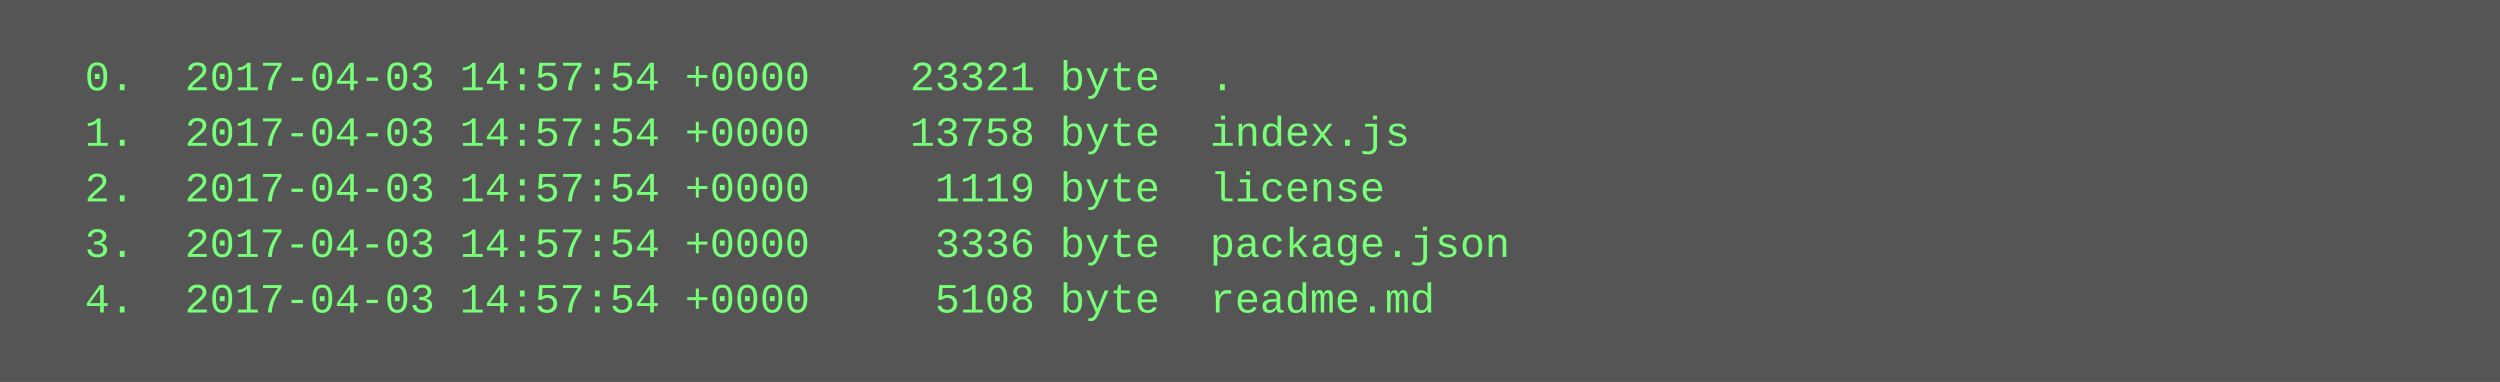
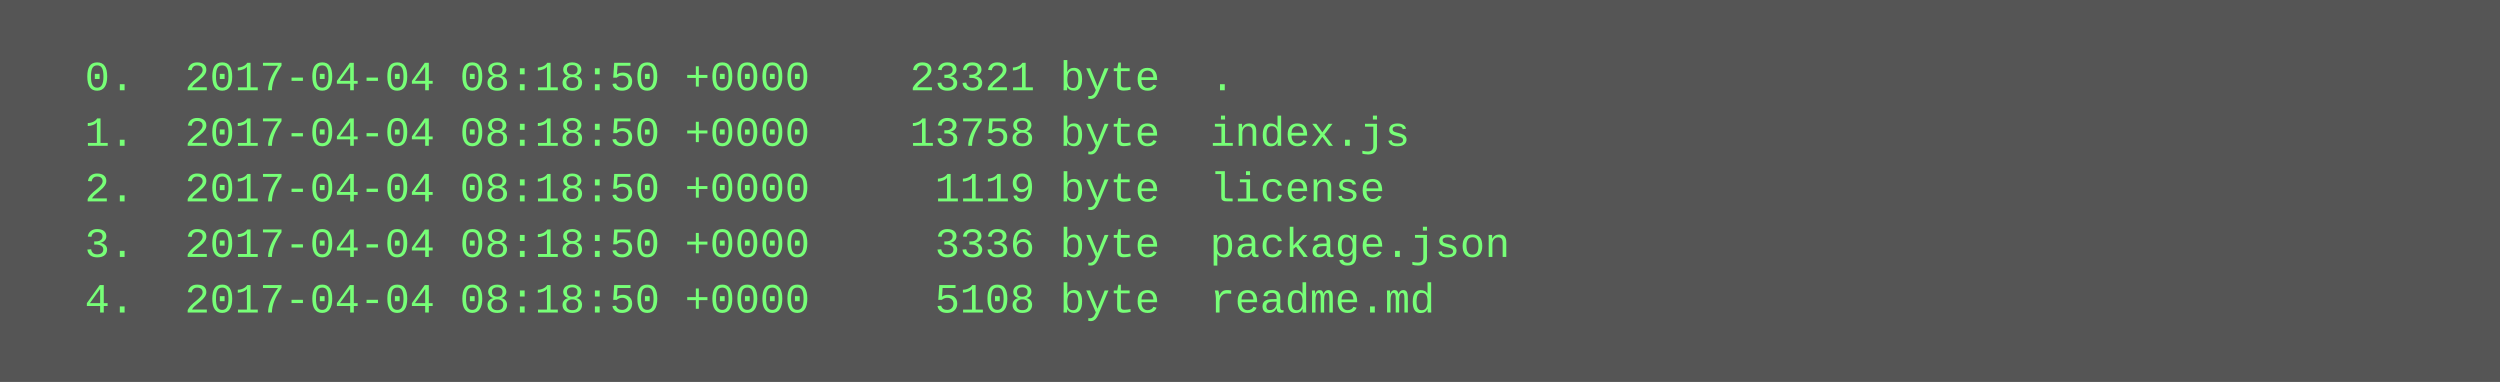
<svg xmlns="http://www.w3.org/2000/svg" height="110" width="720">
  <rect height="110" fill="#555" width="720" />
  <text fill="#7f7" font-family="Courier New" font-size="12" xml:space="preserve">
-     <tspan x="10" y="26">  0.  2017-04-03 14:57:54 +0000    23321 byte  .</tspan>
-     <tspan x="10" y="42">  1.  2017-04-03 14:57:54 +0000    13758 byte  index.js</tspan>
-     <tspan x="10" y="58">  2.  2017-04-03 14:57:54 +0000     1119 byte  license</tspan>
-     <tspan x="10" y="74">  3.  2017-04-03 14:57:54 +0000     3336 byte  package.json</tspan>
-     <tspan x="10" y="90">  4.  2017-04-03 14:57:54 +0000     5108 byte  readme.md</tspan>
+     <tspan x="10" y="26">  0.  2017-04-04 08:18:50 +0000    23321 byte  .</tspan>
+     <tspan x="10" y="42">  1.  2017-04-04 08:18:50 +0000    13758 byte  index.js</tspan>
+     <tspan x="10" y="58">  2.  2017-04-04 08:18:50 +0000     1119 byte  license</tspan>
+     <tspan x="10" y="74">  3.  2017-04-04 08:18:50 +0000     3336 byte  package.json</tspan>
+     <tspan x="10" y="90">  4.  2017-04-04 08:18:50 +0000     5108 byte  readme.md</tspan>
  </text>
</svg>
